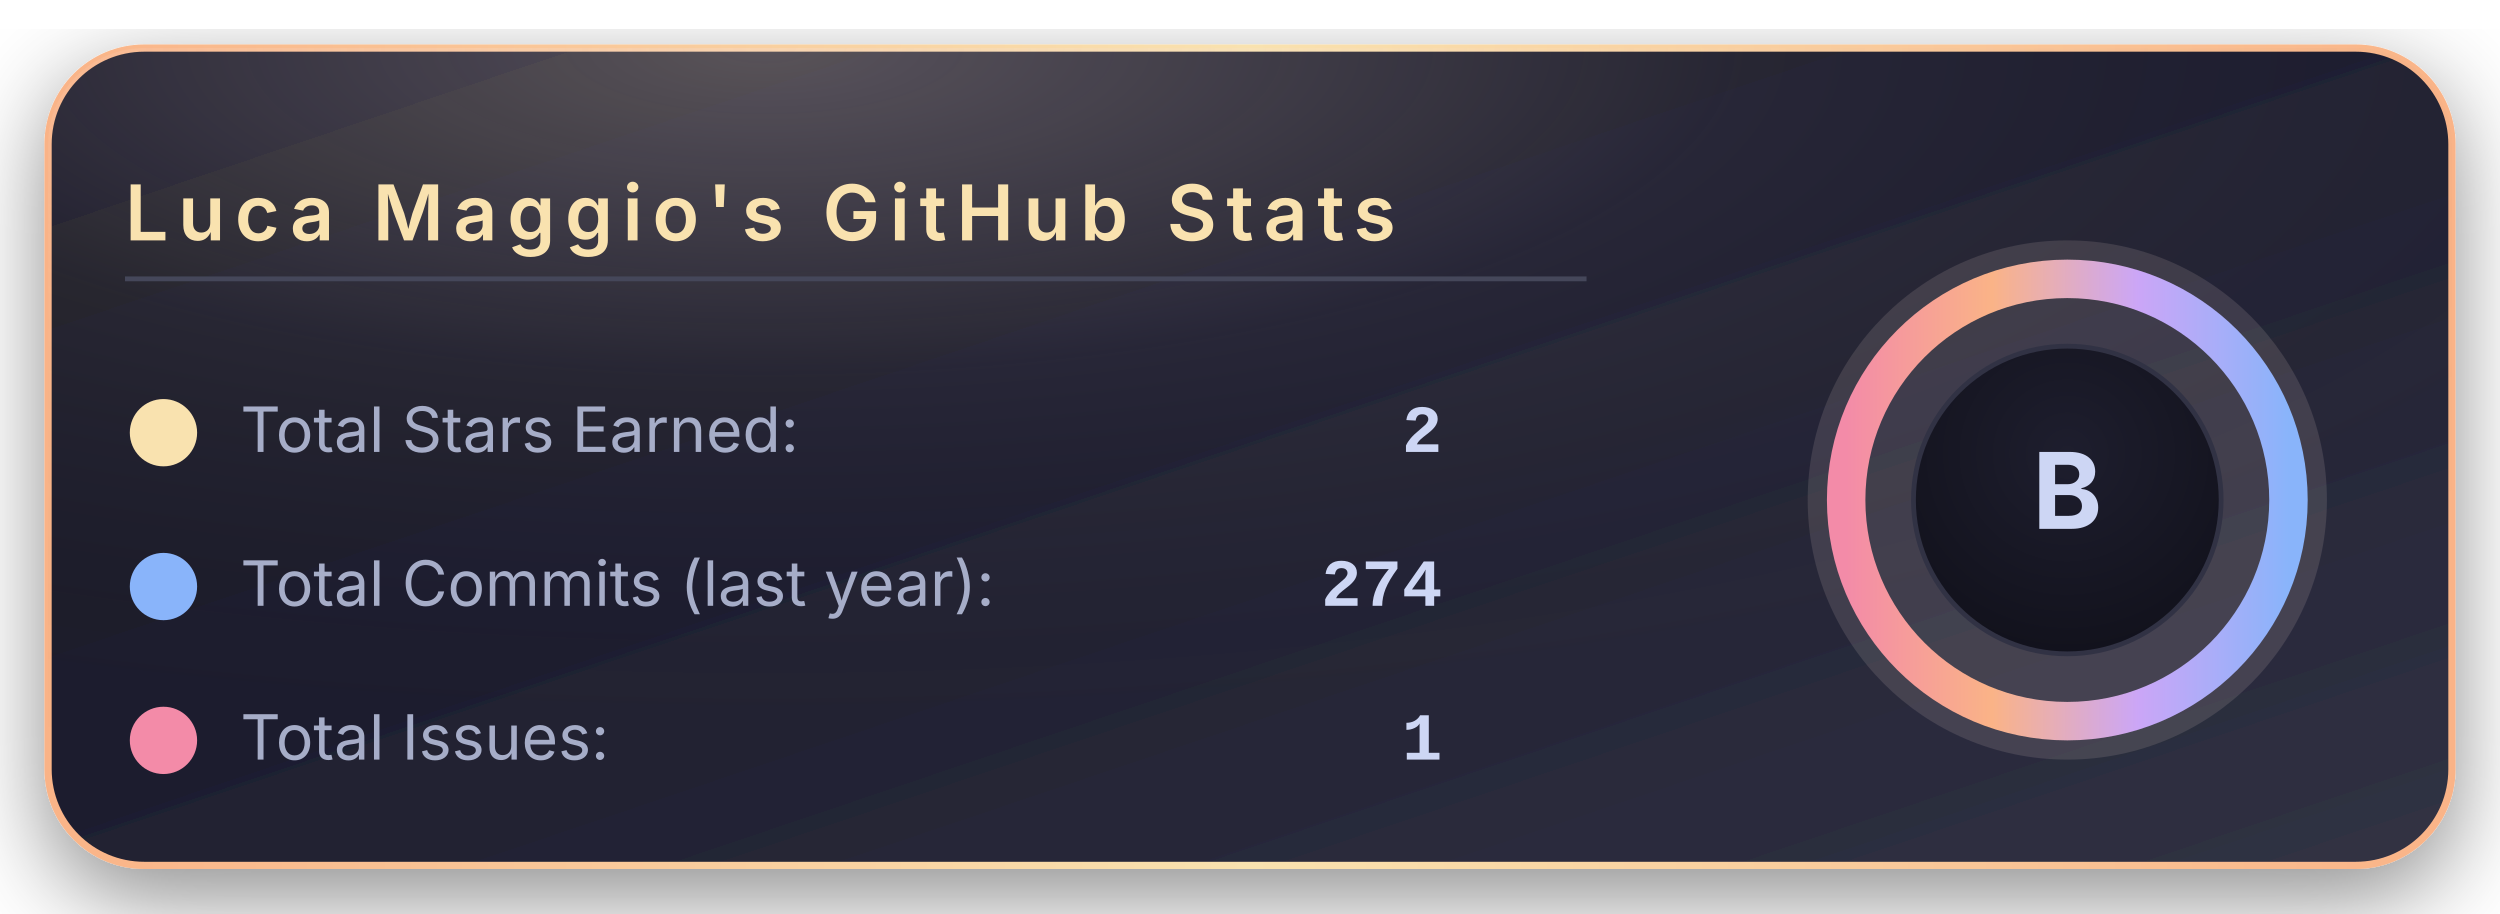
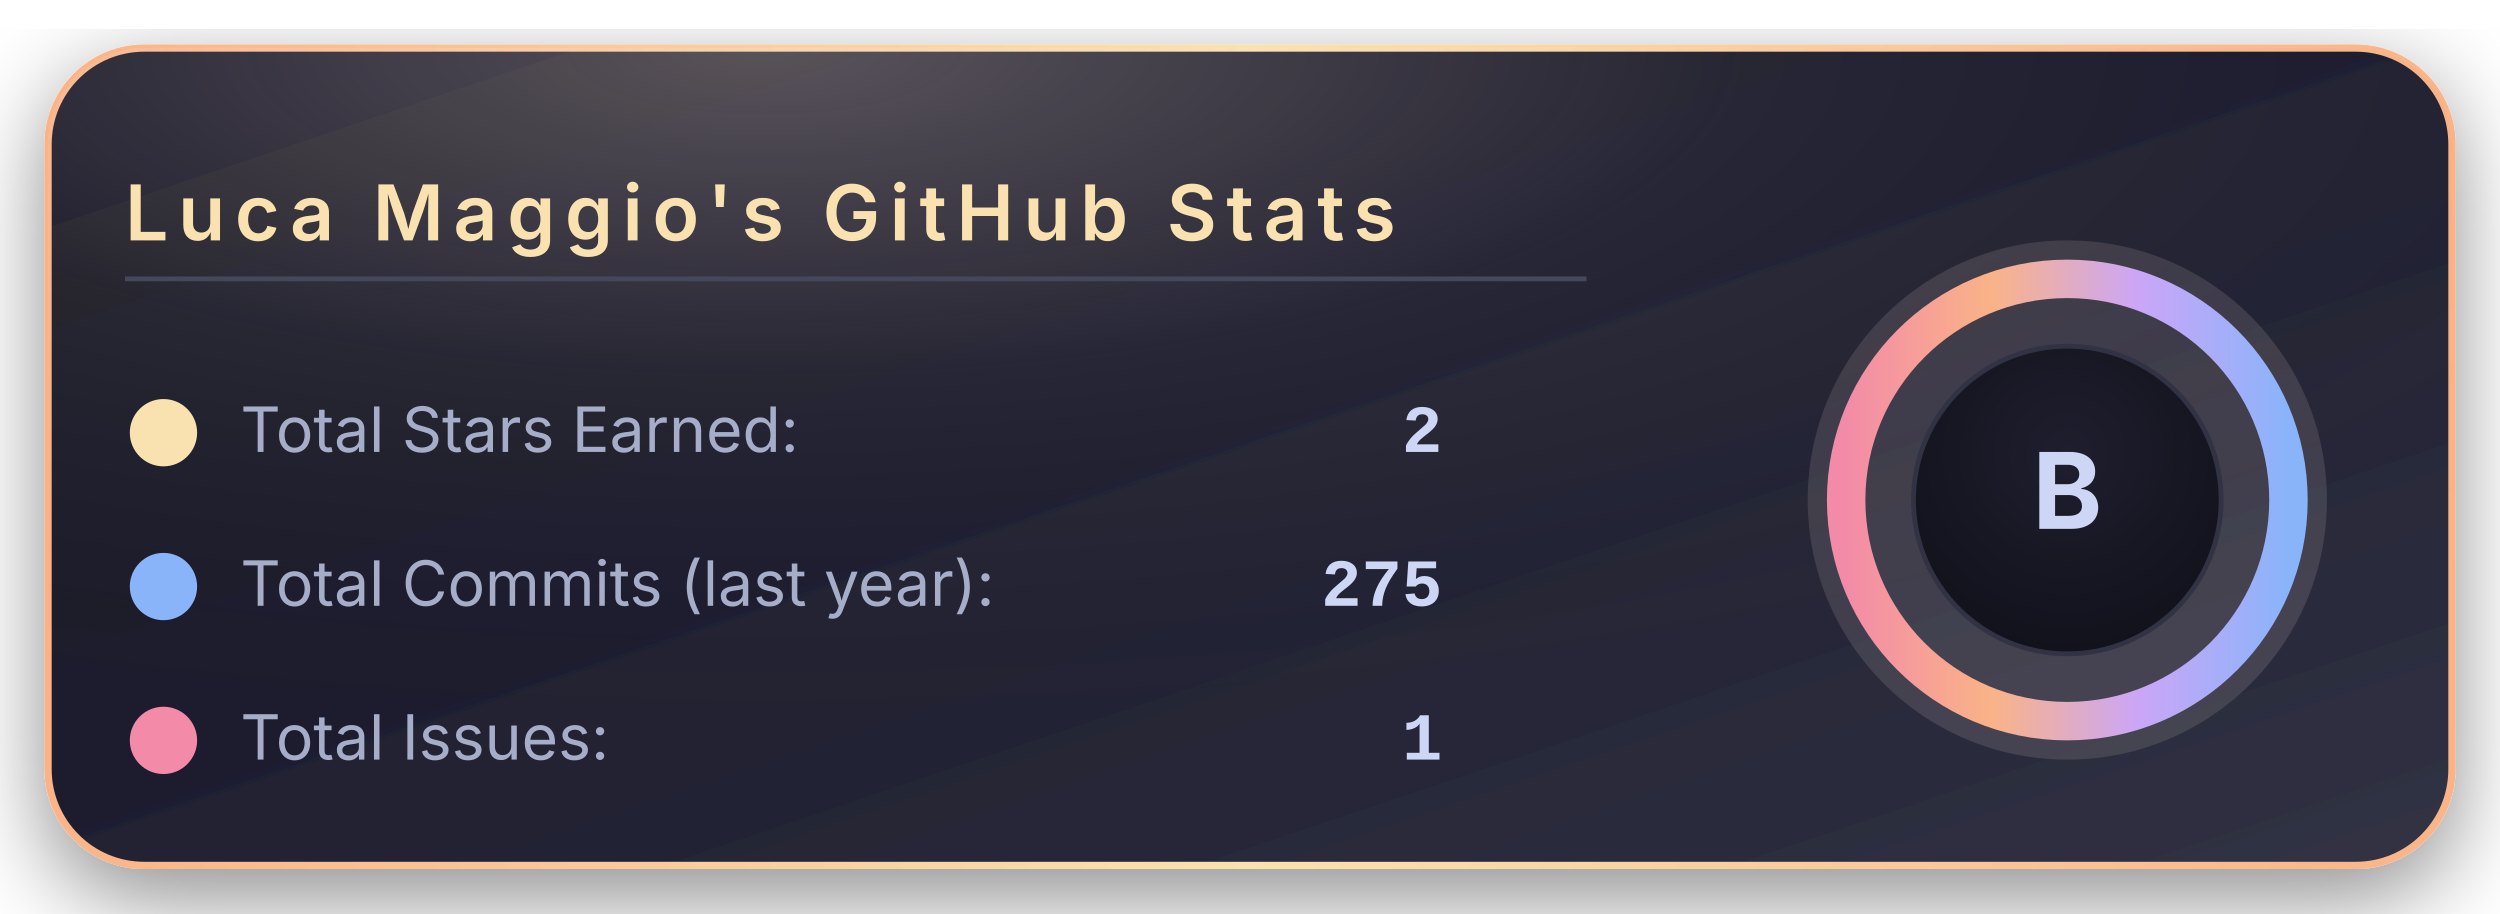
<svg xmlns="http://www.w3.org/2000/svg" width="520" height="190" viewBox="0 0 520 190">
  <defs>
    <linearGradient id="bgGradient" x1="0%" y1="0%" x2="100%" y2="100%">
      <stop offset="0%" stop-color="#181825" />
      <stop offset="45%" stop-color="#1e1e2e" />
      <stop offset="100%" stop-color="#313244" />
    </linearGradient>
    <linearGradient id="borderGradient" x1="0%" y1="0%" x2="100%" y2="0%">
      <stop offset="0%" stop-color="#fab387" />
      <stop offset="50%" stop-color="#f9e2af" />
      <stop offset="100%" stop-color="#fab387" />
    </linearGradient>
    <filter id="softShadow" x="-30%" y="-30%" width="160%" height="160%">
      <feDropShadow dx="0" dy="6" stdDeviation="10" flood-color="#000000" flood-opacity="0.45" />
    </filter>
    <radialGradient id="coffeeGlow" cx="30%" cy="0%" r="90%">
      <stop offset="0%" stop-color="#f5e0dc" stop-opacity="0.28" />
      <stop offset="45%" stop-color="#f5e0dc" stop-opacity="0.05" />
      <stop offset="100%" stop-color="#000000" stop-opacity="0" />
    </radialGradient>
    <radialGradient id="innerCircle" cx="50%" cy="35%" r="70%">
      <stop offset="0%" stop-color="#1e1e2e" />
      <stop offset="100%" stop-color="#11111b" />
    </radialGradient>
    <linearGradient id="ringGradient" x1="0%" y1="0%" x2="100%" y2="0%">
      <stop offset="0%" stop-color="#f38ba8" />
      <stop offset="33%" stop-color="#fab387" />
      <stop offset="66%" stop-color="#cba6f7" />
      <stop offset="100%" stop-color="#89b4fa" />
    </linearGradient>
  </defs>
  <rect x="10" y="10" rx="20" ry="20" width="500" height="170" fill="url(#bgGradient)" stroke="url(#borderGradient)" stroke-width="1.5" filter="url(#softShadow)" />
  <rect x="10" y="10" rx="20" ry="20" width="500" height="170" fill="url(#coffeeGlow)" />
  <text x="26" y="50" font-family="system-ui, -apple-system, BlinkMacSystemFont, 'Segoe UI', sans-serif" font-size="16" font-weight="600" letter-spacing="2" fill="#f9e2af">
      Luca Maggio's GitHub Stats
    </text>
  <line x1="26" y1="58" x2="330" y2="58" stroke="#45475a" stroke-width="1" />
  <circle cx="34" cy="90" r="7" fill="#f9e2af" />
  <text x="50" y="94" font-family="system-ui, -apple-system, BlinkMacSystemFont, 'Segoe UI', sans-serif" font-size="13" fill="#a6adc8">
      Total Stars Earned:
    </text>
  <text x="300" y="94" text-anchor="end" font-family="ui-monospace, SFMono-Regular, Menlo, Monaco, Consolas, 'Liberation Mono', 'Courier New', monospace" font-size="14" font-weight="600" fill="#cdd6f4">
      2
    </text>
  <circle cx="34" cy="122" r="7" fill="#89b4fa" />
  <text x="50" y="126" font-family="system-ui, -apple-system, BlinkMacSystemFont, 'Segoe UI', sans-serif" font-size="13" fill="#a6adc8">
      Total Commits (last year):
    </text>
  <text x="300" y="126" text-anchor="end" font-family="ui-monospace, SFMono-Regular, Menlo, Monaco, Consolas, 'Liberation Mono', 'Courier New', monospace" font-size="14" font-weight="600" fill="#cdd6f4">
-       274
+       275
    </text>
  <circle cx="34" cy="154" r="7" fill="#f38ba8" />
  <text x="50" y="158" font-family="system-ui, -apple-system, BlinkMacSystemFont, 'Segoe UI', sans-serif" font-size="13" fill="#a6adc8">
      Total Issues:
    </text>
  <text x="300" y="158" text-anchor="end" font-family="ui-monospace, SFMono-Regular, Menlo, Monaco, Consolas, 'Liberation Mono', 'Courier New', monospace" font-size="14" font-weight="600" fill="#cdd6f4">
      1
    </text>
  <g transform="translate(430, 104)">
    <circle cx="0" cy="0" r="54" fill="#f5e0dc" opacity="0.13" />
    <circle cx="0" cy="0" r="46" fill="none" stroke="url(#ringGradient)" stroke-width="8" />
    <circle cx="0" cy="0" r="32" fill="url(#innerCircle)" stroke="#313244" stroke-width="1" />
    <text x="0" y="6" text-anchor="middle" font-family="system-ui, -apple-system, BlinkMacSystemFont, 'Segoe UI', sans-serif" font-size="22" font-weight="700" letter-spacing="2" fill="#cdd6f4">
        B
      </text>
  </g>
</svg>
